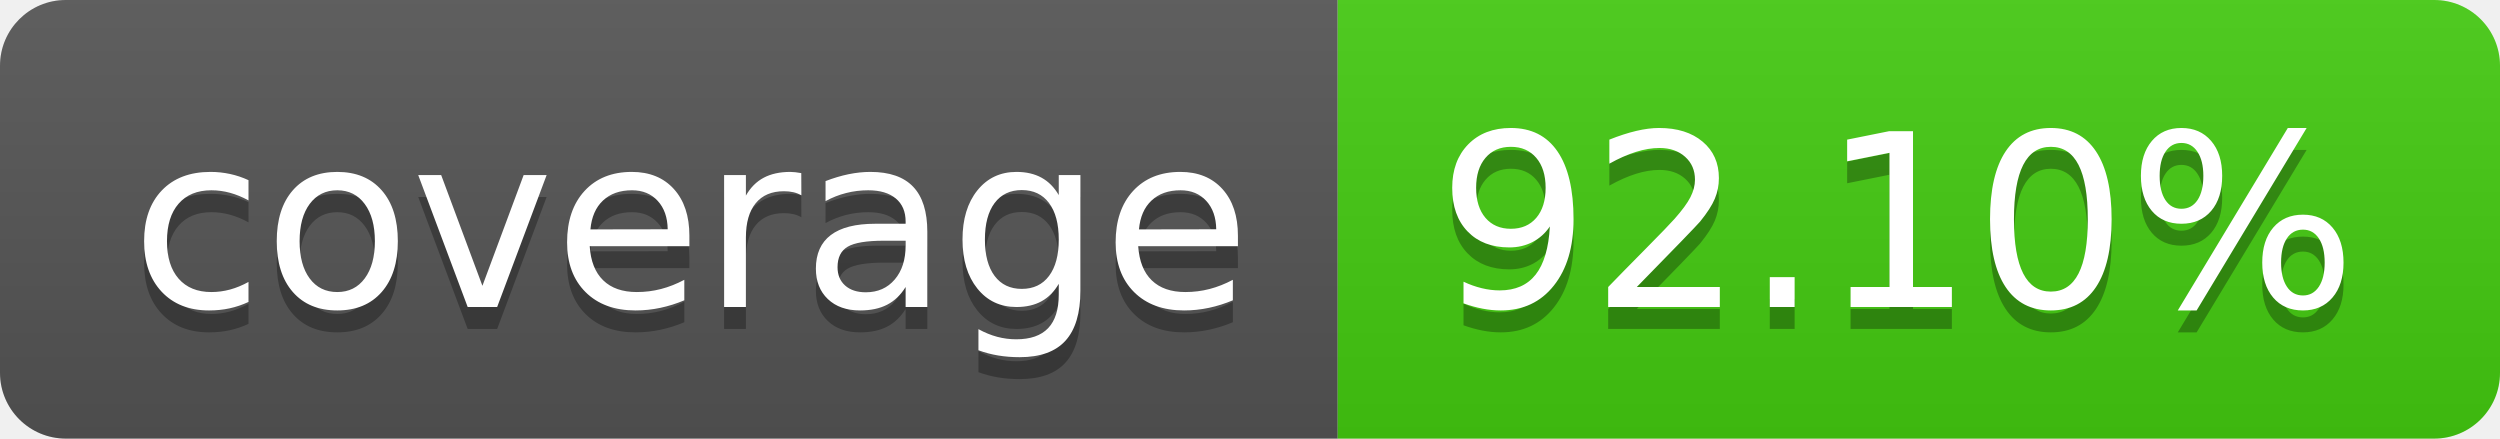
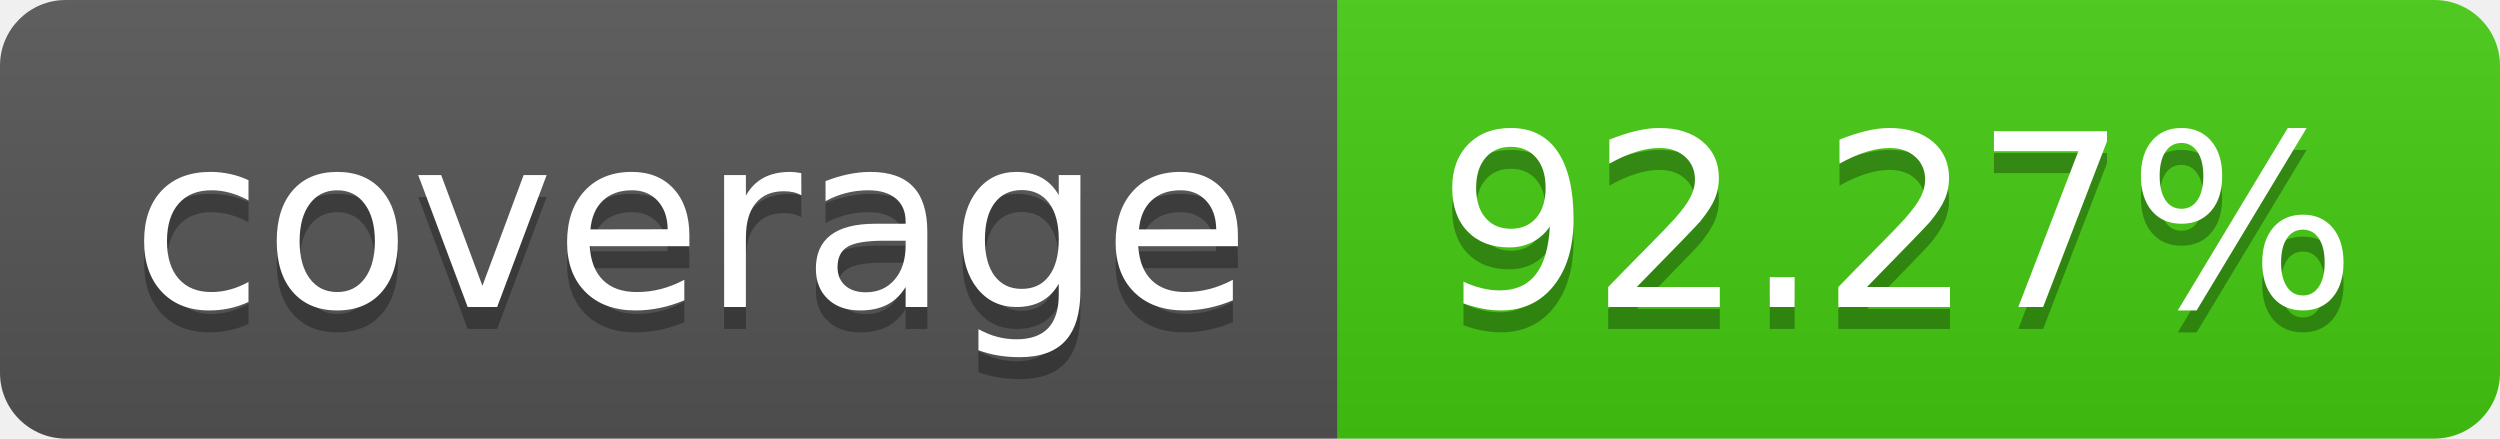
- <svg xmlns="http://www.w3.org/2000/svg" width="114" height="20" role="img" aria-label="coverage: 92.10%">
+ <svg xmlns="http://www.w3.org/2000/svg" width="114" height="20" role="img" aria-label="coverage: 92.27%">
  <linearGradient id="s" x2="0" y2="100%">
    <stop offset="0" stop-color="#bbb" stop-opacity=".1" />
    <stop offset="1" stop-opacity=".1" />
  </linearGradient>
  <clipPath id="r">
    <rect width="114" height="20" rx="3" fill="#fff" />
  </clipPath>
  <g clip-path="url(#r)">
    <rect width="61" height="20" fill="#555" />
    <rect x="61" width="53" height="20" fill="#4c1" />
    <rect width="114" height="20" fill="url(#s)" />
  </g>
  <g fill="#fff" text-anchor="middle" font-family="Verdana,Geneva,DejaVu Sans,sans-serif" text-rendering="geometricPrecision" font-size="110">
    <text aria-hidden="true" x="315" y="150" fill="#010101" fill-opacity=".3" transform="scale(.1)" textLength="510">coverage</text>
    <text x="315" y="140" transform="scale(.1)" fill="#fff" textLength="510">coverage</text>
-     <text aria-hidden="true" x="865" y="150" fill="#010101" fill-opacity=".3" transform="scale(.1)" textLength="430">92.10%</text>
-     <text x="865" y="140" transform="scale(.1)" fill="#fff" textLength="430">92.10%</text>
+     <text aria-hidden="true" x="865" y="150" fill="#010101" fill-opacity=".3" transform="scale(.1)" textLength="430">92.27%</text>
+     <text x="865" y="140" transform="scale(.1)" fill="#fff" textLength="430">92.27%</text>
  </g>
</svg>
